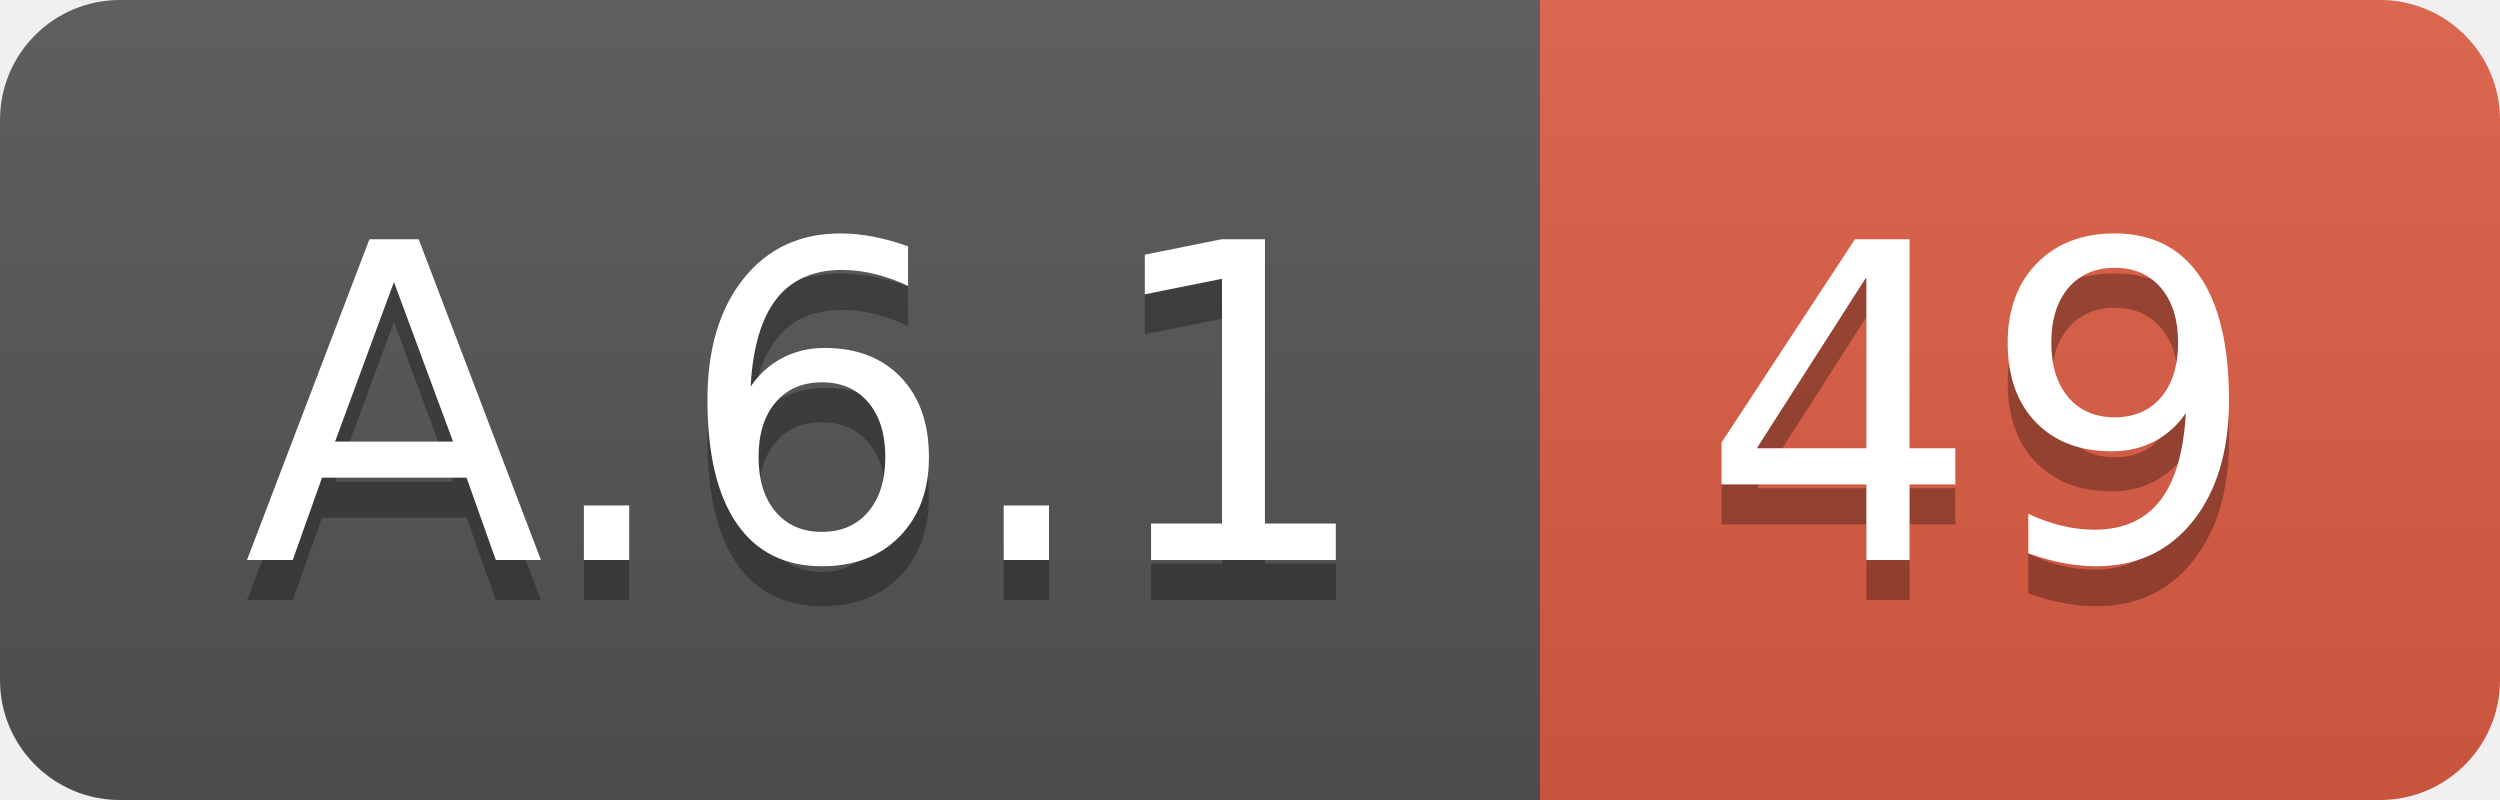
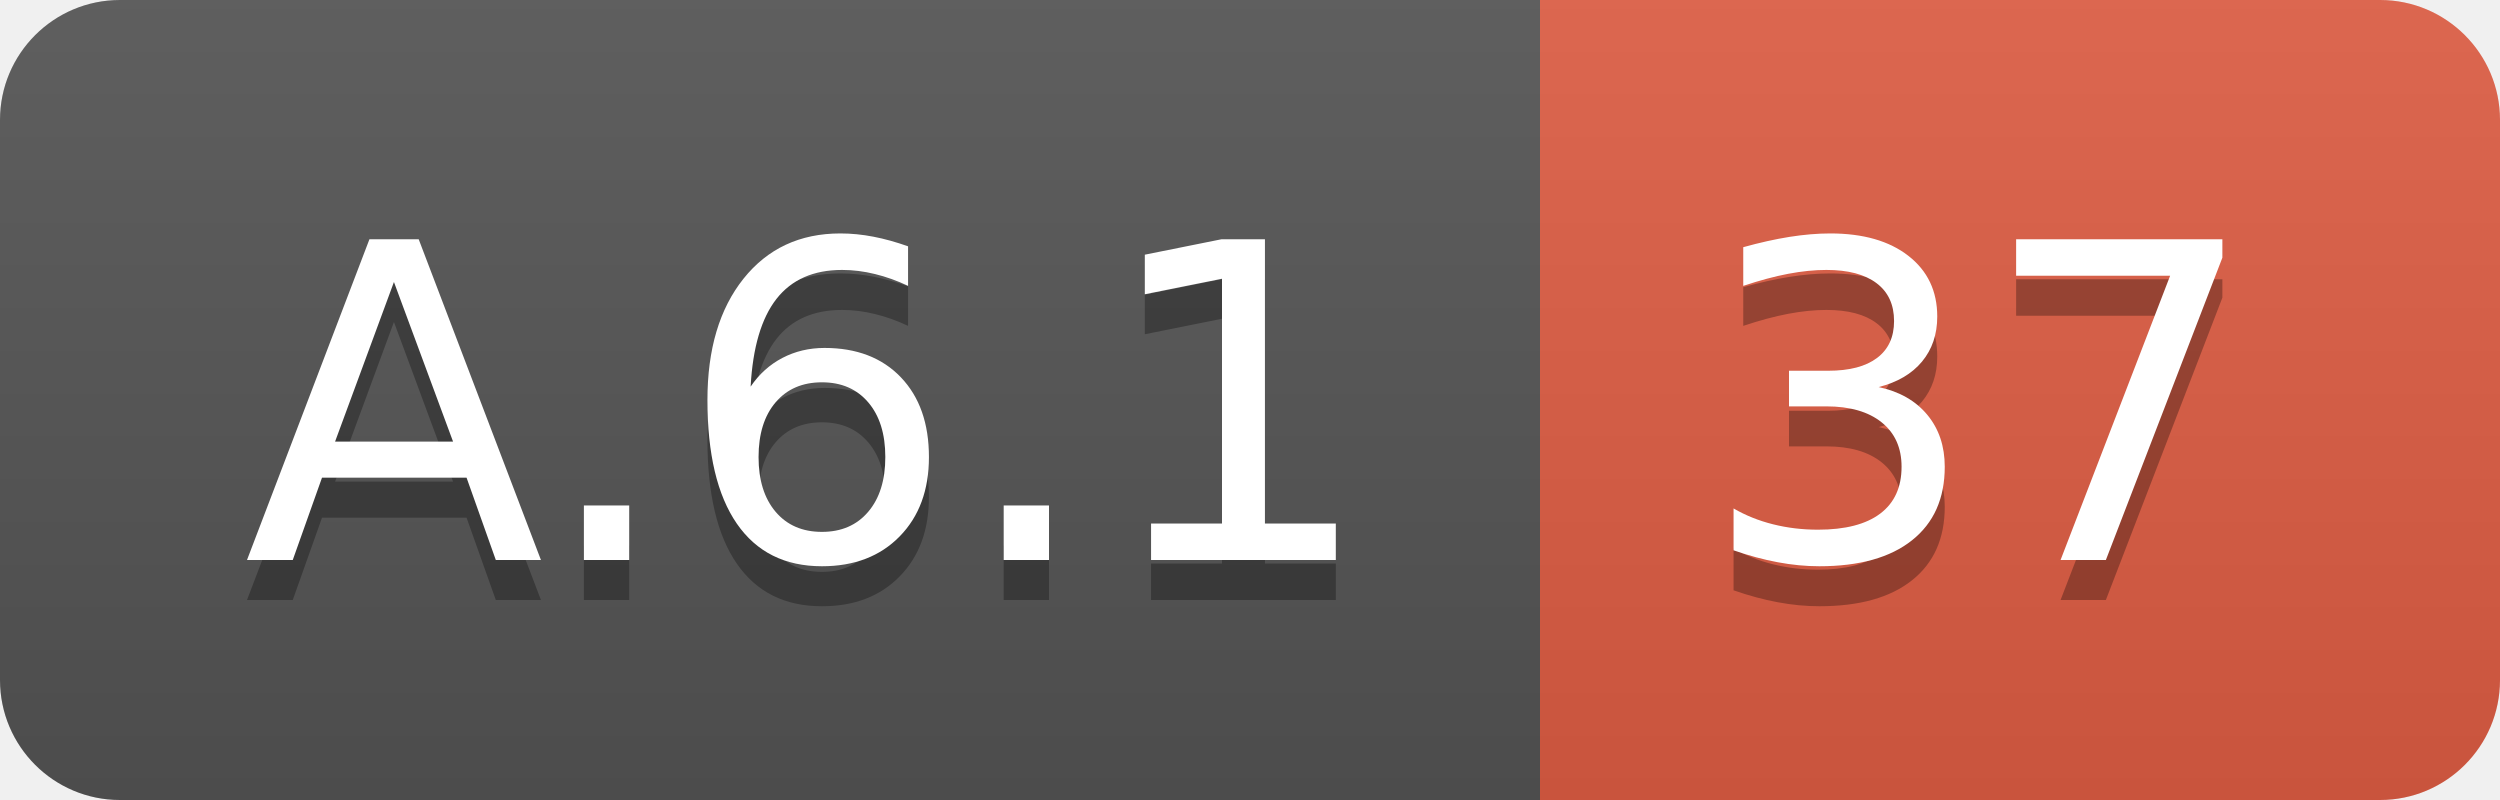
<svg xmlns="http://www.w3.org/2000/svg" width="62.5" height="20">
  <linearGradient id="smooth" x2="0" y2="100%">
    <stop offset="0" stop-color="#bbb" stop-opacity=".1" />
    <stop offset="1" stop-opacity=".1" />
  </linearGradient>
  <clipPath id="round">
    <rect width="62.5" height="20" rx="3" fill="#fff" />
  </clipPath>
  <g clip-path="url(#round)">
    <rect width="38.5" height="20" fill="#555" />
    <rect x="38.5" width="24.0" height="20" fill="#e05d44" />
    <rect width="62.5" height="20" fill="url(#smooth)" />
  </g>
  <g fill="#fff" text-anchor="middle" font-family="DejaVu Sans,Verdana,Geneva,sans-serif" font-size="110">
    <text x="202.5" y="150" fill="#010101" fill-opacity=".3" transform="scale(0.1)" textLength="285.0" lengthAdjust="spacing">A.6.1</text>
    <text x="202.5" y="140" transform="scale(0.1)" textLength="285.0" lengthAdjust="spacing">A.6.1</text>
-     <text x="495.0" y="150" fill="#010101" fill-opacity=".3" transform="scale(0.1)" textLength="140.0" lengthAdjust="spacing">49</text>
-     <text x="495.0" y="140" transform="scale(0.1)" textLength="140.0" lengthAdjust="spacing">49</text>
+     <text x="495.0" y="150" fill="#010101" fill-opacity=".3" transform="scale(0.1)" textLength="140.0" lengthAdjust="spacing">37</text>
+     <text x="495.0" y="140" transform="scale(0.1)" textLength="140.0" lengthAdjust="spacing">37</text>
  </g>
</svg>
